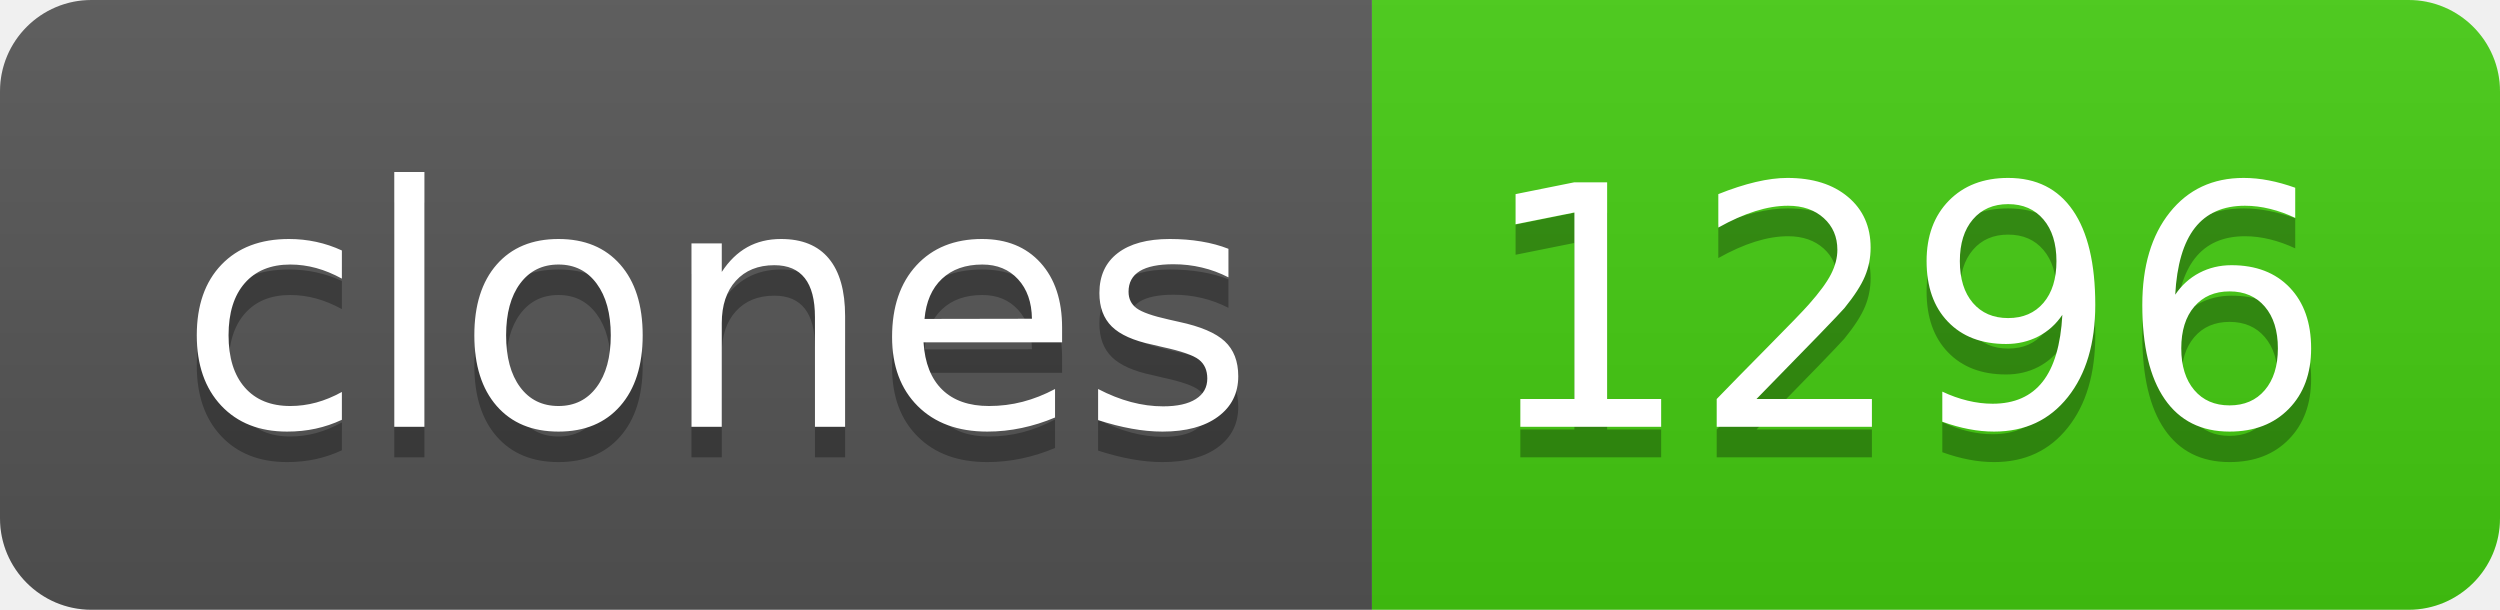
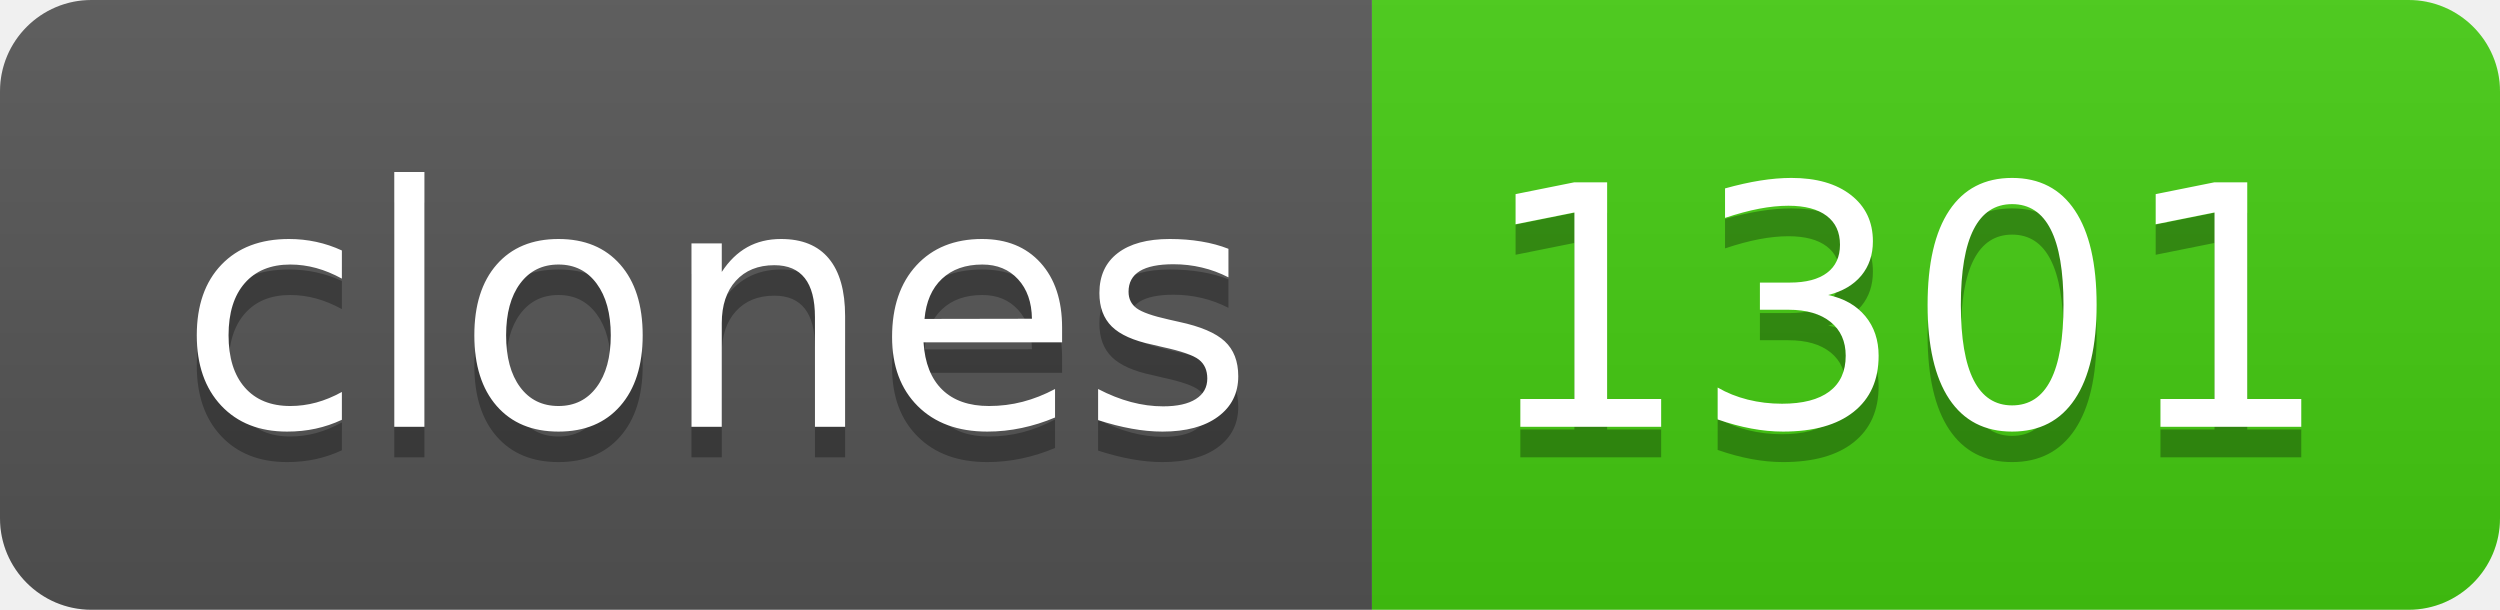
- <svg xmlns="http://www.w3.org/2000/svg" width="82" height="20" role="img" aria-label="clones: 1296">
+ <svg xmlns="http://www.w3.org/2000/svg" width="82" height="20" role="img" aria-label="clones: 1301">
  <linearGradient id="s" x2="0" y2="100%">
    <stop offset="0" stop-color="#bbb" stop-opacity=".1" />
    <stop offset="1" stop-opacity=".1" />
  </linearGradient>
  <clipPath id="r">
    <rect width="82" height="20" rx="3" fill="#fff" />
  </clipPath>
  <g clip-path="url(#r)">
    <rect width="45" height="20" fill="#555" />
    <rect x="45" width="37" height="20" fill="#4c1" />
    <rect width="82" height="20" fill="url(#s)" />
  </g>
  <g fill="#fff" text-anchor="middle" font-family="Verdana,Geneva,DejaVu Sans,sans-serif" text-rendering="geometricPrecision" font-size="110">
    <text aria-hidden="true" x="235" y="150" fill="#010101" fill-opacity=".3" transform="scale(.1)" textLength="350">clones</text>
    <text x="235" y="140" transform="scale(.1)" fill="#fff" textLength="350">clones</text>
-     <text aria-hidden="true" x="625" y="150" fill="#010101" fill-opacity=".3" transform="scale(.1)" textLength="270">1296</text>
-     <text x="625" y="140" transform="scale(.1)" fill="#fff" textLength="270">1296</text>
+     <text aria-hidden="true" x="625" y="150" fill="#010101" fill-opacity=".3" transform="scale(.1)" textLength="270">1301</text>
+     <text x="625" y="140" transform="scale(.1)" fill="#fff" textLength="270">1301</text>
  </g>
</svg>
